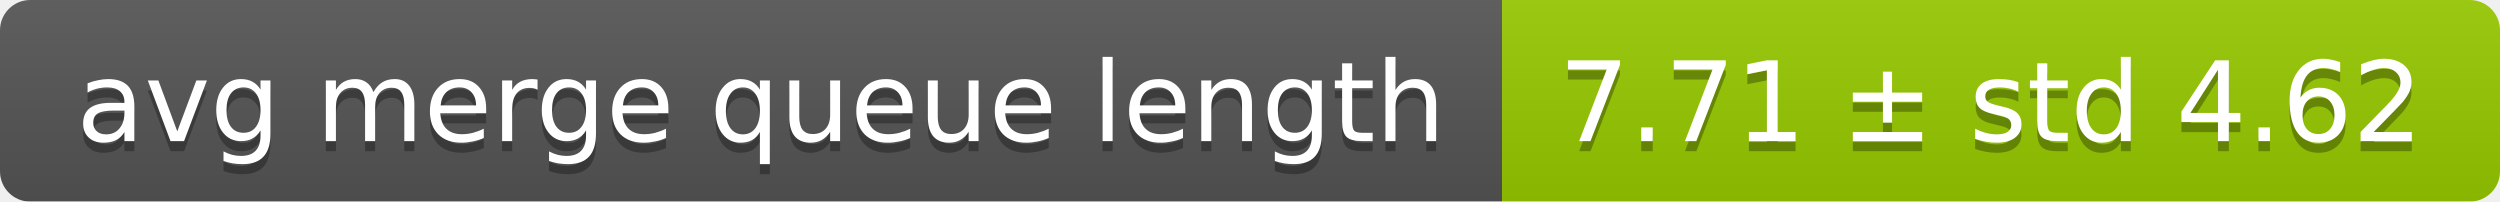
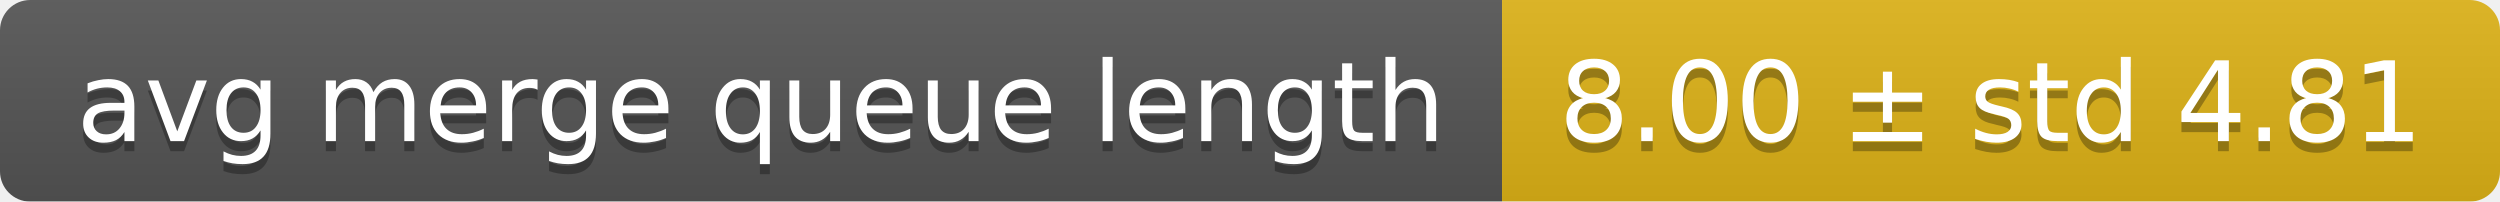
<svg xmlns="http://www.w3.org/2000/svg" width="248" height="20">
  <linearGradient id="smooth" x2="0" y2="100%">
    <stop offset="0" stop-color="#bbb" stop-opacity=".1" />
    <stop offset="1" stop-opacity=".1" />
  </linearGradient>
  <mask id="round">
    <rect width="248" height="20" rx="3" fill="#fff" />
  </mask>
  <g mask="url(#round)">
    <rect width="149" height="20" fill="#555" />
-     <rect x="149" width="99" height="20" fill="#97ca00" />
+     <rect x="149" width="99" height="20" fill="#dfb317" />
    <rect width="248" height="20" fill="url(#smooth)" />
  </g>
  <g fill="#fff" text-anchor="middle" font-family="DejaVu Sans,Verdana,Geneva,sans-serif" font-size="11">
    <text x="75.5" y="15" fill="#010101" fill-opacity=".3">avg merge queue length</text>
    <text x="75.5" y="14">avg merge queue length</text>
-     <text x="197.5" y="15" fill="#010101" fill-opacity=".3">7.71 ± std 4.62</text>
-     <text x="197.5" y="14">7.71 ± std 4.62</text>
+     <text x="197.5" y="15" fill="#010101" fill-opacity=".3">8.00 ± std 4.81</text>
+     <text x="197.5" y="14">8.00 ± std 4.81</text>
  </g>
</svg>
